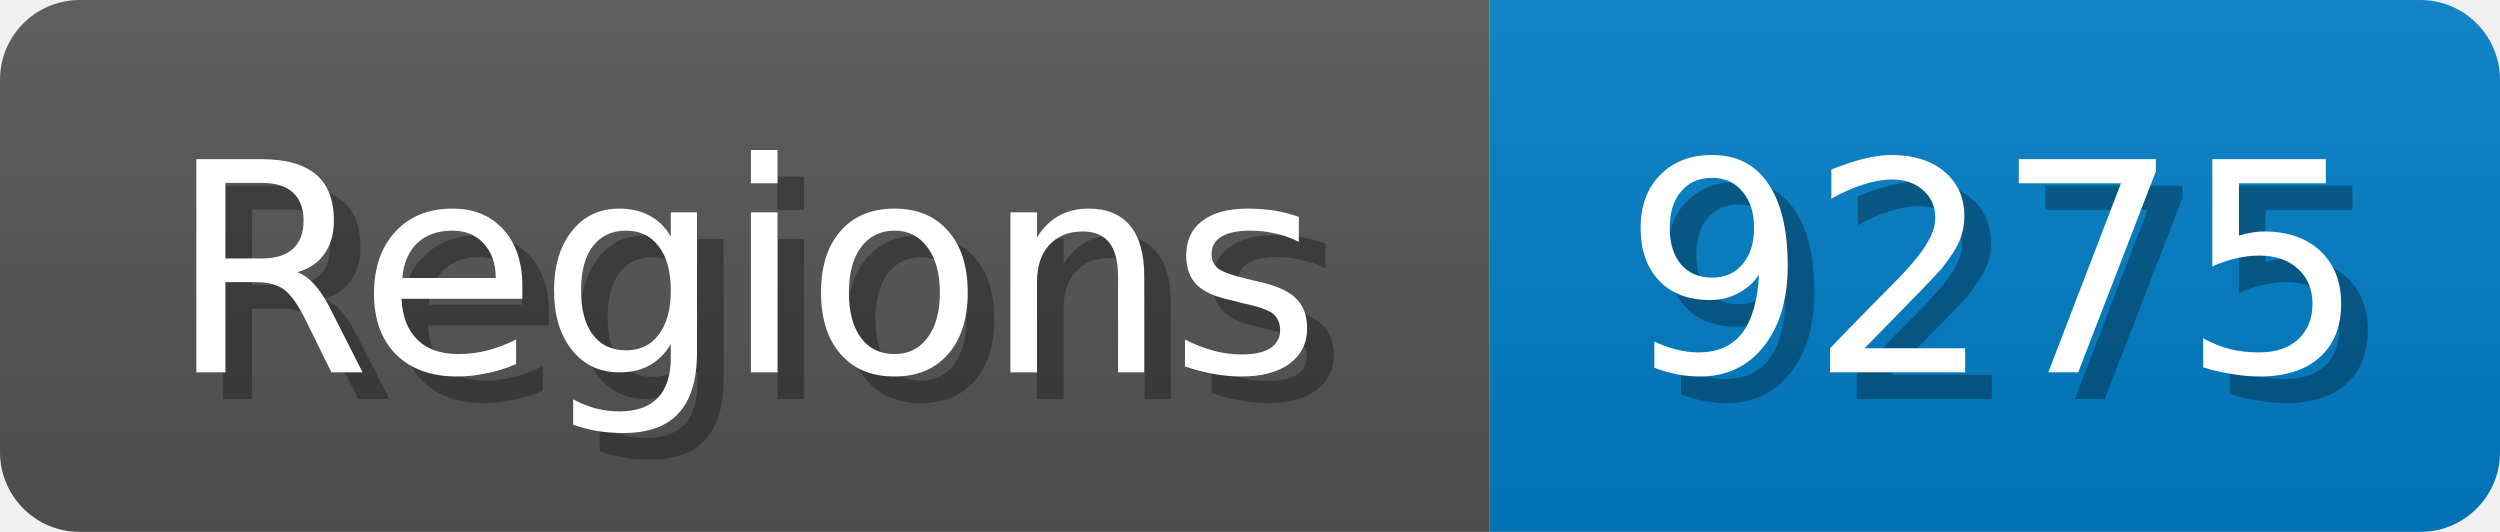
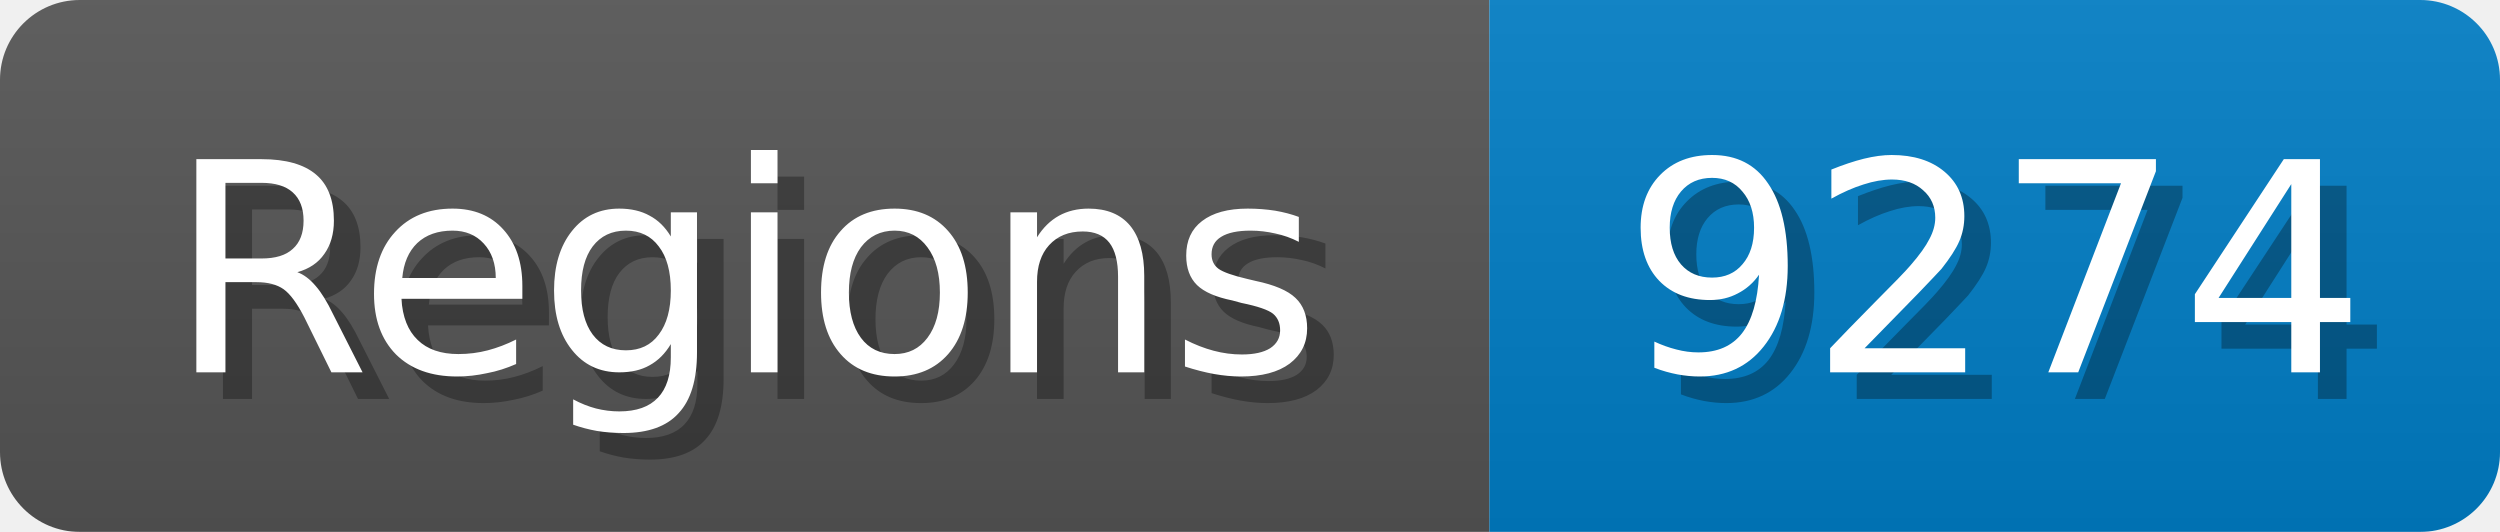
<svg xmlns="http://www.w3.org/2000/svg" width="94" height="20">
  <linearGradient id="b" x2="0" y2="100%">
    <stop offset="0" stop-color="#bbb" stop-opacity=".1" />
    <stop offset="1" stop-opacity=".1" />
  </linearGradient>
  <mask id="anybadge_1">
    <rect width="94" height="20" rx="3" fill="#fff" />
  </mask>
  <g mask="url(#anybadge_1)">
    <path fill="#555" d="M0 0h56v20H0z" />
    <path fill="#007ec6" d="M56 0h38v20H56z" />
    <path fill="url(#b)" d="M0 0h94v20H0z" />
  </g>
  <g fill="#fff" text-anchor="middle" font-family="DejaVu Sans,Verdana,Geneva,sans-serif" font-size="11">
    <text x="29.0" y="15" fill="#010101" fill-opacity=".3">Regions</text>
    <text x="28.0" y="14">Regions</text>
  </g>
  <g fill="#fff" text-anchor="middle" font-family="DejaVu Sans,Verdana,Geneva,sans-serif" font-size="11">
-     <text x="76.0" y="15" fill="#010101" fill-opacity=".3">9275</text>
-     <text x="75.0" y="14">9275</text>
+     <text x="76.0" y="15" fill="#010101" fill-opacity=".3">9274</text>
+     <text x="75.0" y="14">9274</text>
  </g>
</svg>
